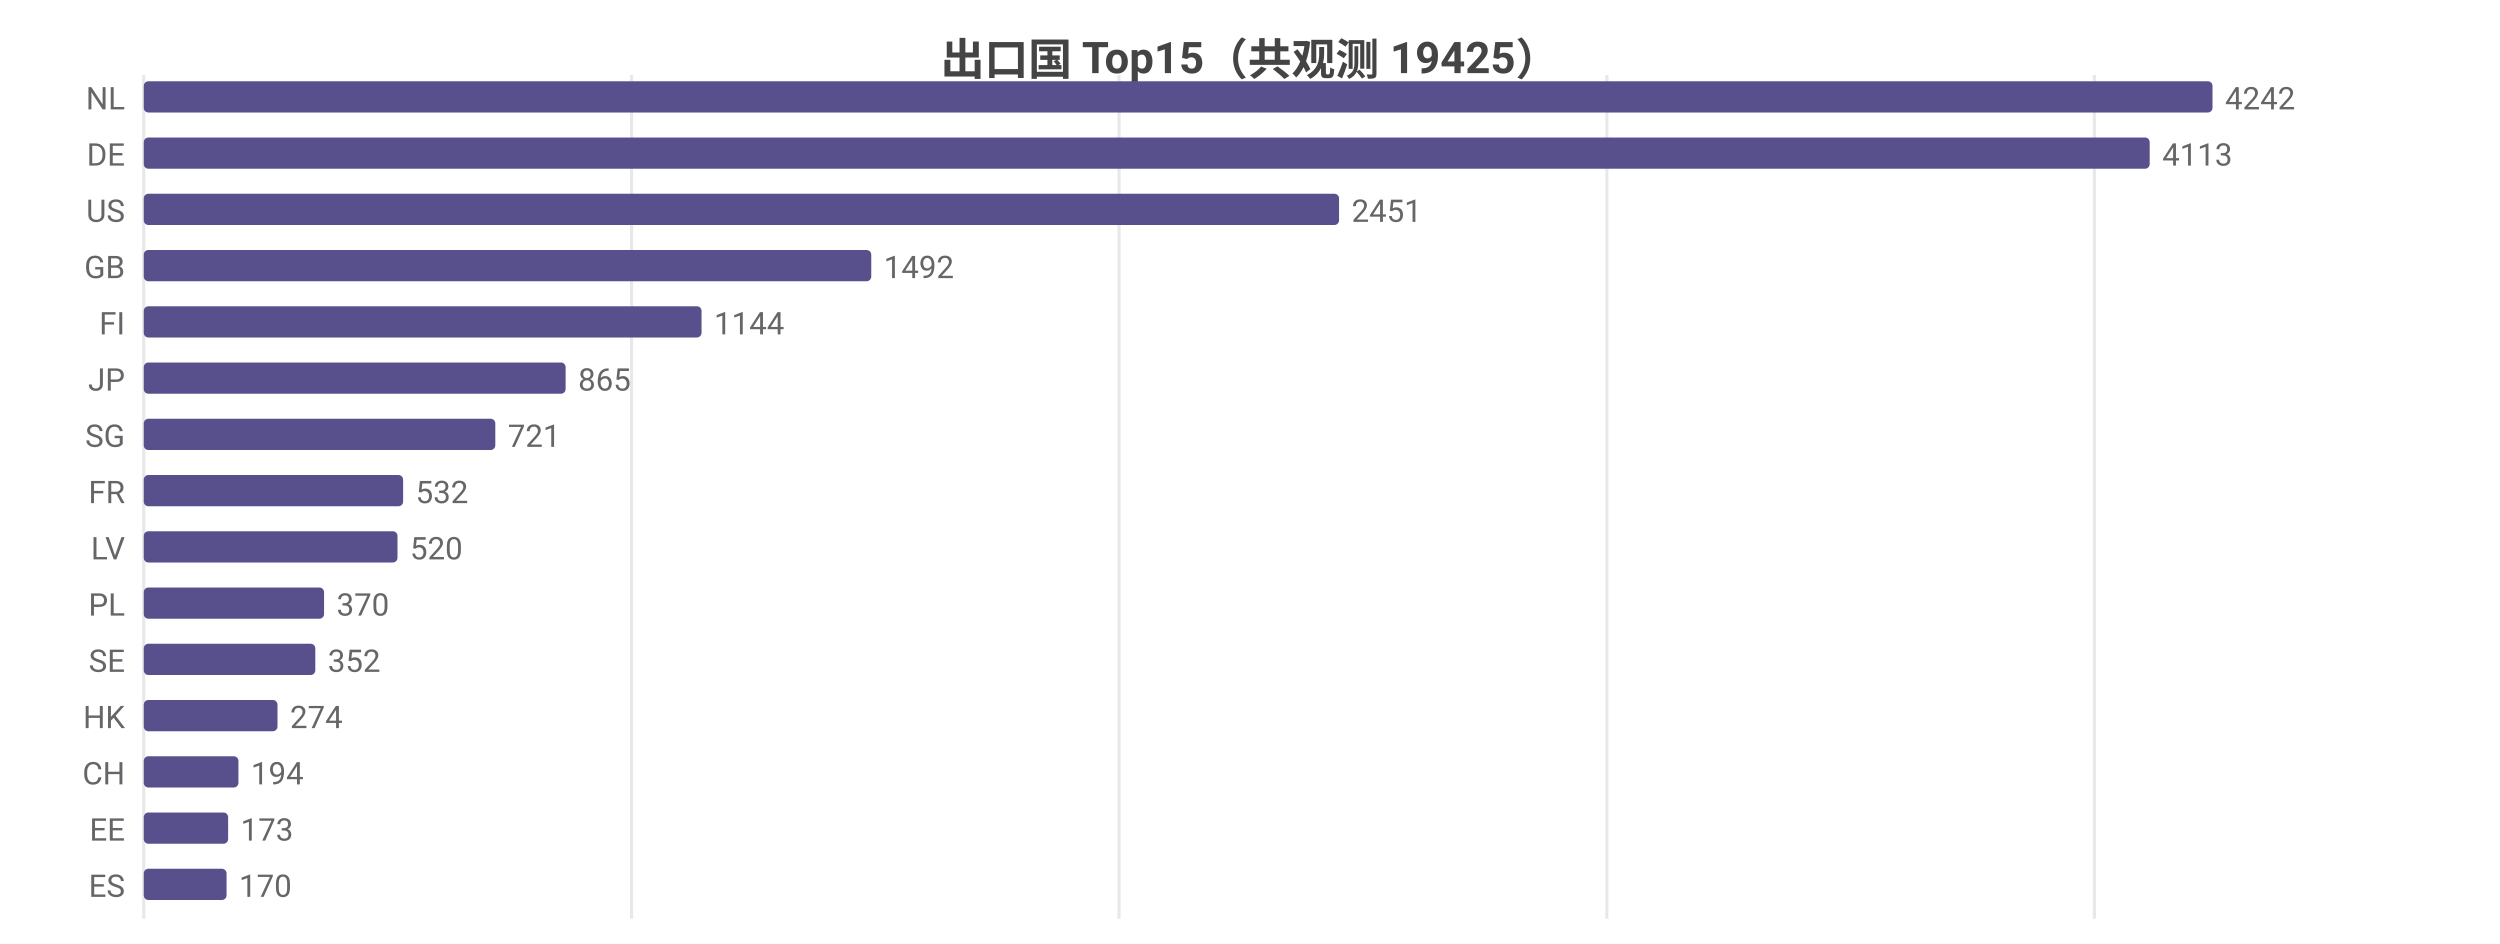
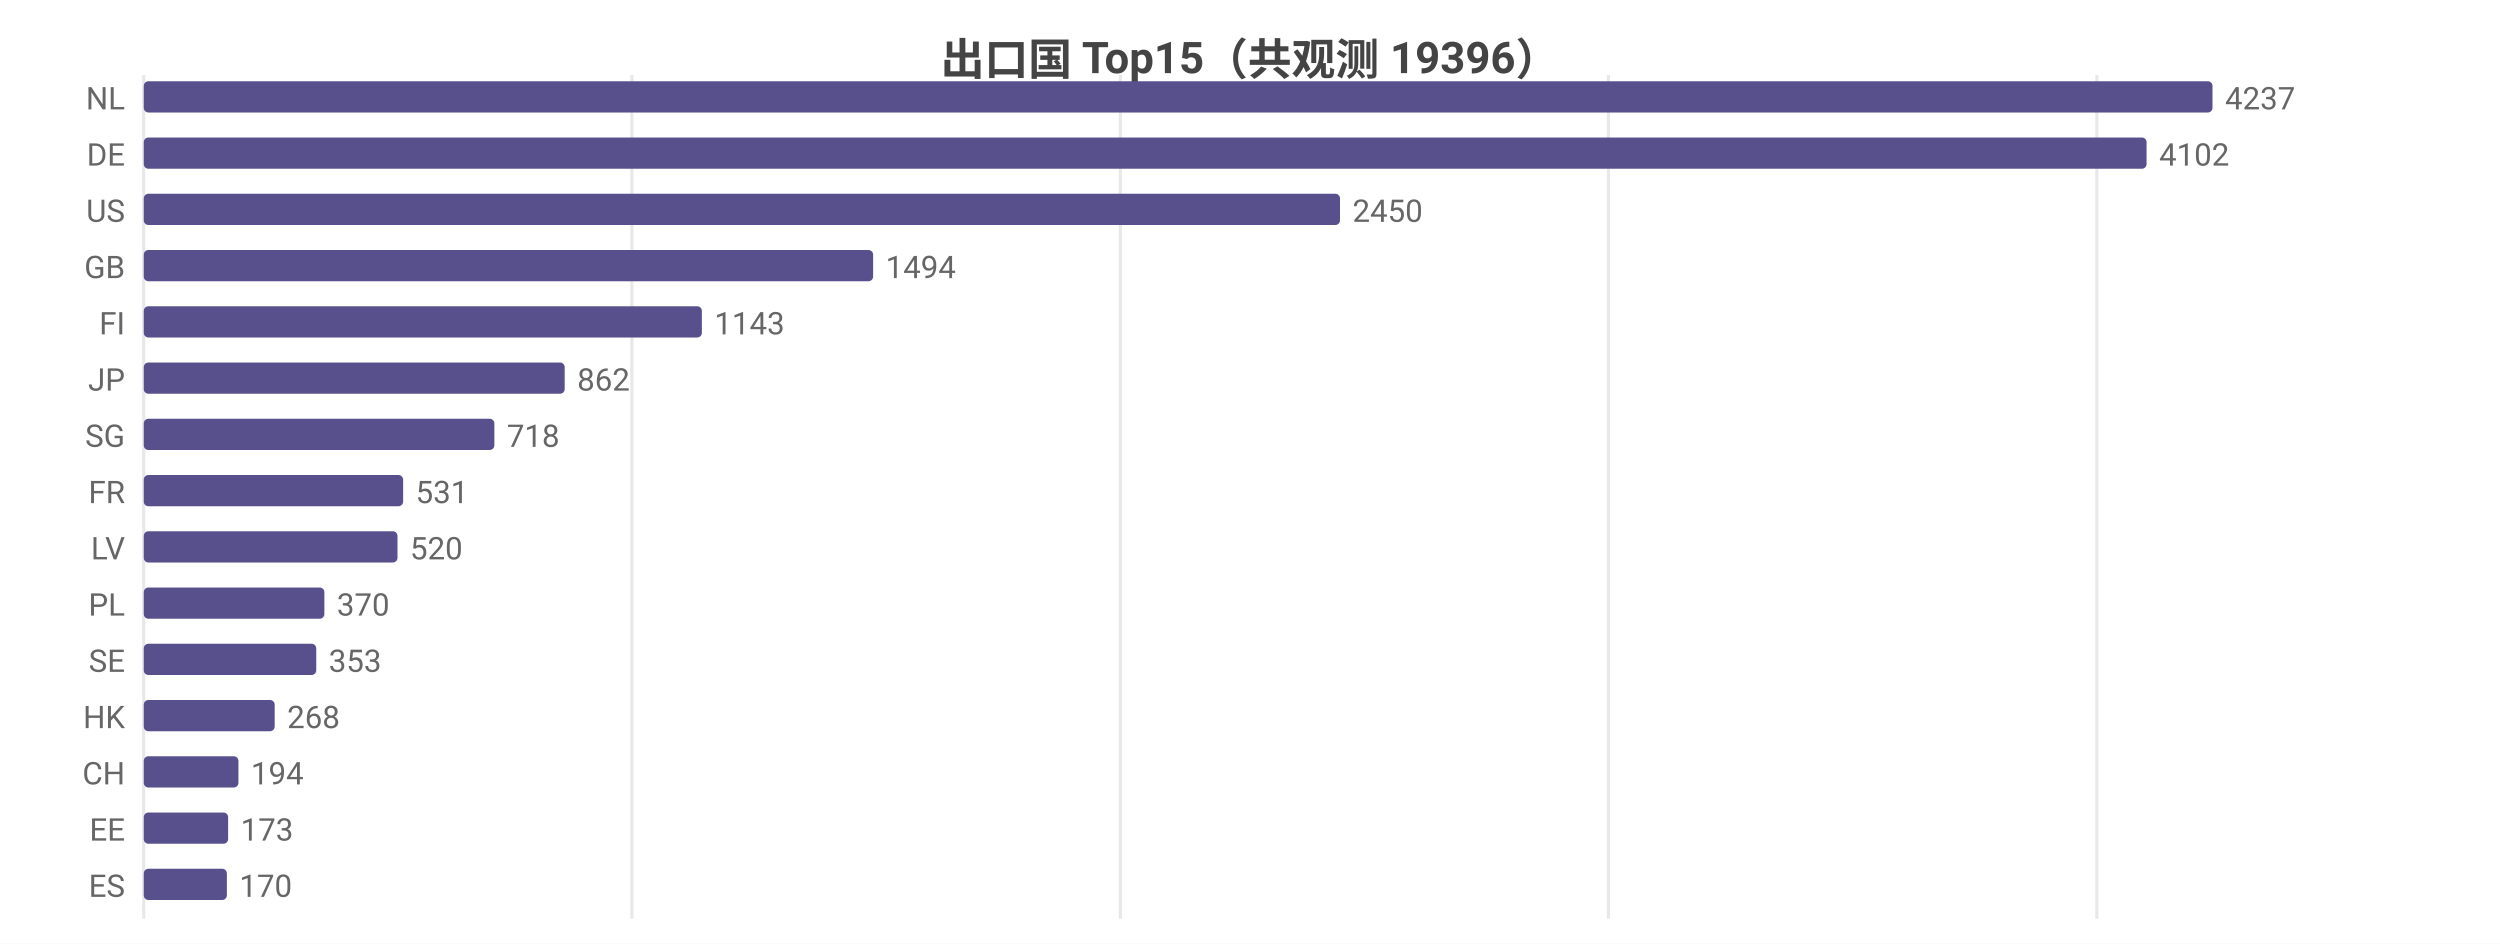
<svg xmlns="http://www.w3.org/2000/svg" width="800" height="302" viewBox="0 0 800 302">
  <rect width="800" height="302" fill="#ffffff" />
  <style>text{font-family:system-ui,-apple-system,'Segoe UI',Roboto,'PingFang SC','Microsoft YaHei','Noto Sans CJK SC',sans-serif}.g{stroke:#e8e8e8;stroke-width:1}.a{stroke:#999;stroke-width:1}.t{font-size:10px;fill:#666}.m{font-size:10px;text-anchor:middle;fill:#666}.e{font-size:10px;text-anchor:end;fill:#666}.l{font-size:11px;fill:#333}.tt{font-size:14px;font-weight:600;text-anchor:middle;fill:#444}.em{font-size:13px;text-anchor:middle;fill:#999}</style>
-   <text class="tt" x="400.0" y="24">出口国 Top15（共观测 19425）</text>
+   <text class="tt" x="400.0" y="24">出口国 Top15（共观测 19396）</text>
  <line class="g" x1="46" y1="24" x2="46" y2="294" />
-   <line class="g" x1="202.1" y1="24" x2="202.1" y2="294" />
-   <line class="g" x1="358.1" y1="24" x2="358.1" y2="294" />
-   <line class="g" x1="514.2" y1="24" x2="514.2" y2="294" />
-   <line class="g" x1="670.2" y1="24" x2="670.2" y2="294" />
+   <line class="g" x1="202.2" y1="24" x2="202.2" y2="294" />
+   <line class="g" x1="358.5" y1="24" x2="358.5" y2="294" />
+   <line class="g" x1="514.7" y1="24" x2="514.7" y2="294" />
+   <line class="g" x1="671.0" y1="24" x2="671.0" y2="294" />
  <text class="e" x="40" y="35">NL</text>
  <rect x="46" y="26" width="662" height="10" fill="#58508d" rx="1.5" />
-   <text class="t" x="712" y="35">4242</text>
+   <text class="t" x="712" y="35">4237</text>
  <text class="e" x="40" y="53">DE</text>
-   <rect x="46" y="44" width="641.9" height="10" fill="#58508d" rx="1.5" />
-   <text class="t" x="691.9" y="53">4113</text>
+   <rect x="46" y="44" width="640.9" height="10" fill="#58508d" rx="1.5" />
+   <text class="t" x="690.9" y="53">4102</text>
  <text class="e" x="40" y="71">US</text>
-   <rect x="46" y="62" width="382.5" height="10" fill="#58508d" rx="1.5" />
-   <text class="t" x="432.5" y="71">2451</text>
+   <rect x="46" y="62" width="382.8" height="10" fill="#58508d" rx="1.5" />
+   <text class="t" x="432.8" y="71">2450</text>
  <text class="e" x="40" y="89">GB</text>
-   <rect x="46" y="80" width="232.8" height="10" fill="#58508d" rx="1.5" />
-   <text class="t" x="282.8" y="89">1492</text>
+   <rect x="46" y="80" width="233.4" height="10" fill="#58508d" rx="1.5" />
+   <text class="t" x="283.4" y="89">1494</text>
  <text class="e" x="40" y="107">FI</text>
-   <rect x="46" y="98" width="178.5" height="10" fill="#58508d" rx="1.5" />
-   <text class="t" x="228.5" y="107">1144</text>
+   <rect x="46" y="98" width="178.6" height="10" fill="#58508d" rx="1.5" />
+   <text class="t" x="228.6" y="107">1143</text>
  <text class="e" x="40" y="125">JP</text>
-   <rect x="46" y="116" width="135.0" height="10" fill="#58508d" rx="1.5" />
-   <text class="t" x="185.0" y="125">865</text>
+   <rect x="46" y="116" width="134.7" height="10" fill="#58508d" rx="1.5" />
+   <text class="t" x="184.7" y="125">862</text>
  <text class="e" x="40" y="143">SG</text>
-   <rect x="46" y="134" width="112.5" height="10" fill="#58508d" rx="1.5" />
-   <text class="t" x="162.5" y="143">721</text>
+   <rect x="46" y="134" width="112.2" height="10" fill="#58508d" rx="1.5" />
+   <text class="t" x="162.2" y="143">718</text>
  <text class="e" x="40" y="161">FR</text>
  <rect x="46" y="152" width="83.0" height="10" fill="#58508d" rx="1.5" />
-   <text class="t" x="133.0" y="161">532</text>
+   <text class="t" x="133.0" y="161">531</text>
  <text class="e" x="40" y="179">LV</text>
  <rect x="46" y="170" width="81.2" height="10" fill="#58508d" rx="1.5" />
  <text class="t" x="131.2" y="179">520</text>
  <text class="e" x="40" y="197">PL</text>
-   <rect x="46" y="188" width="57.7" height="10" fill="#58508d" rx="1.5" />
-   <text class="t" x="107.7" y="197">370</text>
+   <rect x="46" y="188" width="57.8" height="10" fill="#58508d" rx="1.5" />
+   <text class="t" x="107.8" y="197">370</text>
  <text class="e" x="40" y="215">SE</text>
-   <rect x="46" y="206" width="54.9" height="10" fill="#58508d" rx="1.5" />
-   <text class="t" x="104.9" y="215">352</text>
+   <rect x="46" y="206" width="55.2" height="10" fill="#58508d" rx="1.5" />
+   <text class="t" x="105.2" y="215">353</text>
  <text class="e" x="40" y="233">HK</text>
-   <rect x="46" y="224" width="42.8" height="10" fill="#58508d" rx="1.5" />
-   <text class="t" x="92.8" y="233">274</text>
+   <rect x="46" y="224" width="41.9" height="10" fill="#58508d" rx="1.5" />
+   <text class="t" x="91.9" y="233">268</text>
  <text class="e" x="40" y="251">CH</text>
  <rect x="46" y="242" width="30.3" height="10" fill="#58508d" rx="1.5" />
  <text class="t" x="80.3" y="251">194</text>
  <text class="e" x="40" y="269">EE</text>
  <rect x="46" y="260" width="27.0" height="10" fill="#58508d" rx="1.5" />
  <text class="t" x="77.0" y="269">173</text>
  <text class="e" x="40" y="287">ES</text>
-   <rect x="46" y="278" width="26.5" height="10" fill="#58508d" rx="1.5" />
-   <text class="t" x="76.5" y="287">170</text>
+   <rect x="46" y="278" width="26.6" height="10" fill="#58508d" rx="1.5" />
+   <text class="t" x="76.6" y="287">170</text>
</svg>
